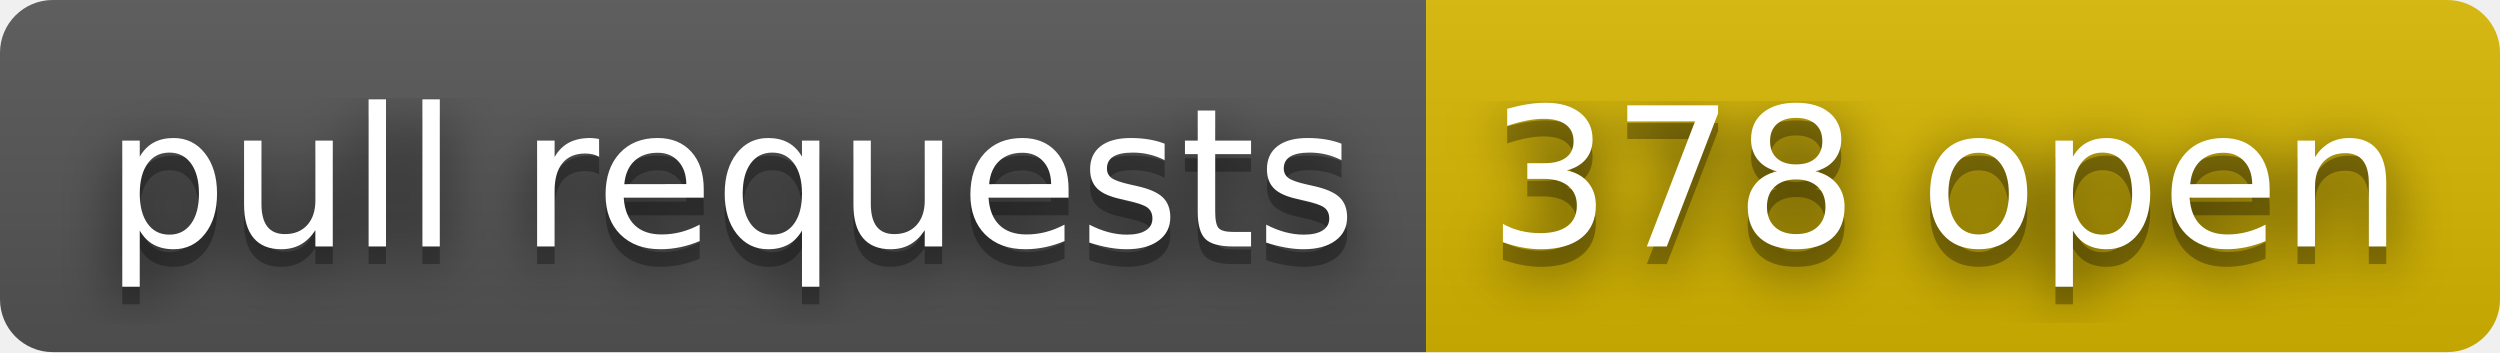
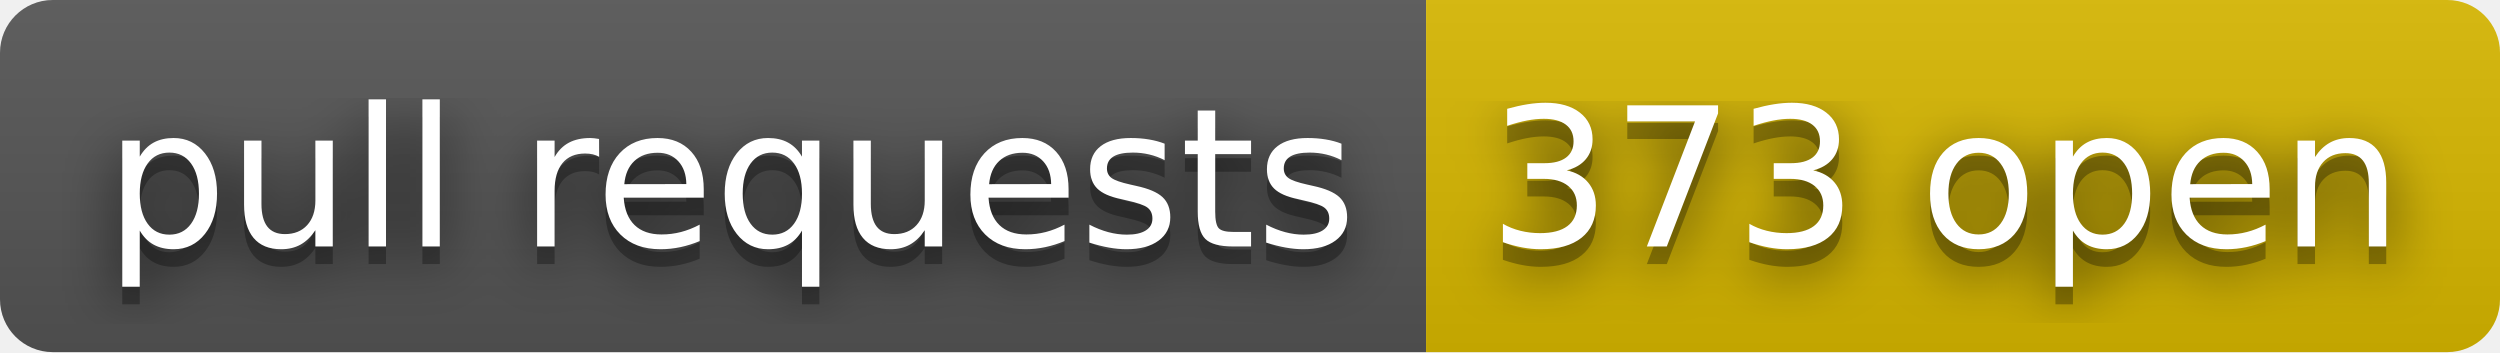
- <svg xmlns="http://www.w3.org/2000/svg" width="142" height="20" role="img" aria-label="pull requests: 378 open">
+ <svg xmlns="http://www.w3.org/2000/svg" width="142" height="20" role="img" aria-label="pull requests: 373 open">
  <filter id="blur">
    <feGaussianBlur stdDeviation="16" />
  </filter>
  <linearGradient id="s" x2="0" y2="100%">
    <stop offset="0" stop-color="#bbb" stop-opacity=".1" />
    <stop offset="1" stop-opacity=".1" />
  </linearGradient>
  <clipPath id="r">
    <rect width="142" height="20" rx="3" />
  </clipPath>
  <g clip-path="url(#r)">
    <rect width="81" height="20" fill="#555" />
    <rect x="81" width="61" height="20" fill="#d8b800" />
    <rect width="142" height="20" fill="url(#s)" />
  </g>
  <g fill="#fff" text-anchor="middle" font-family="Verdana,Geneva,DejaVu Sans,sans-serif" text-rendering="geometricPrecision" font-size="110">
    <g transform="scale(.1)">
      <g aria-hidden="true" fill="#010101">
        <text x="415" y="150" fill-opacity=".8" filter="url(#blur)" textLength="710">pull requests</text>
        <text x="415" y="150" fill-opacity=".3" textLength="710">pull requests</text>
      </g>
      <text x="415" y="140" textLength="710">pull requests</text>
    </g>
    <g transform="scale(.1)">
      <g aria-hidden="true" fill="#010101">
-         <text x="1105" y="150" fill-opacity=".8" filter="url(#blur)" textLength="510">378 open</text>
-         <text x="1105" y="150" fill-opacity=".3" textLength="510">378 open</text>
+         <text x="1105" y="150" fill-opacity=".8" filter="url(#blur)" textLength="510">373 open</text>
+         <text x="1105" y="150" fill-opacity=".3" textLength="510">373 open</text>
      </g>
-       <text x="1105" y="140" textLength="510">378 open</text>
+       <text x="1105" y="140" textLength="510">373 open</text>
    </g>
  </g>
</svg>
